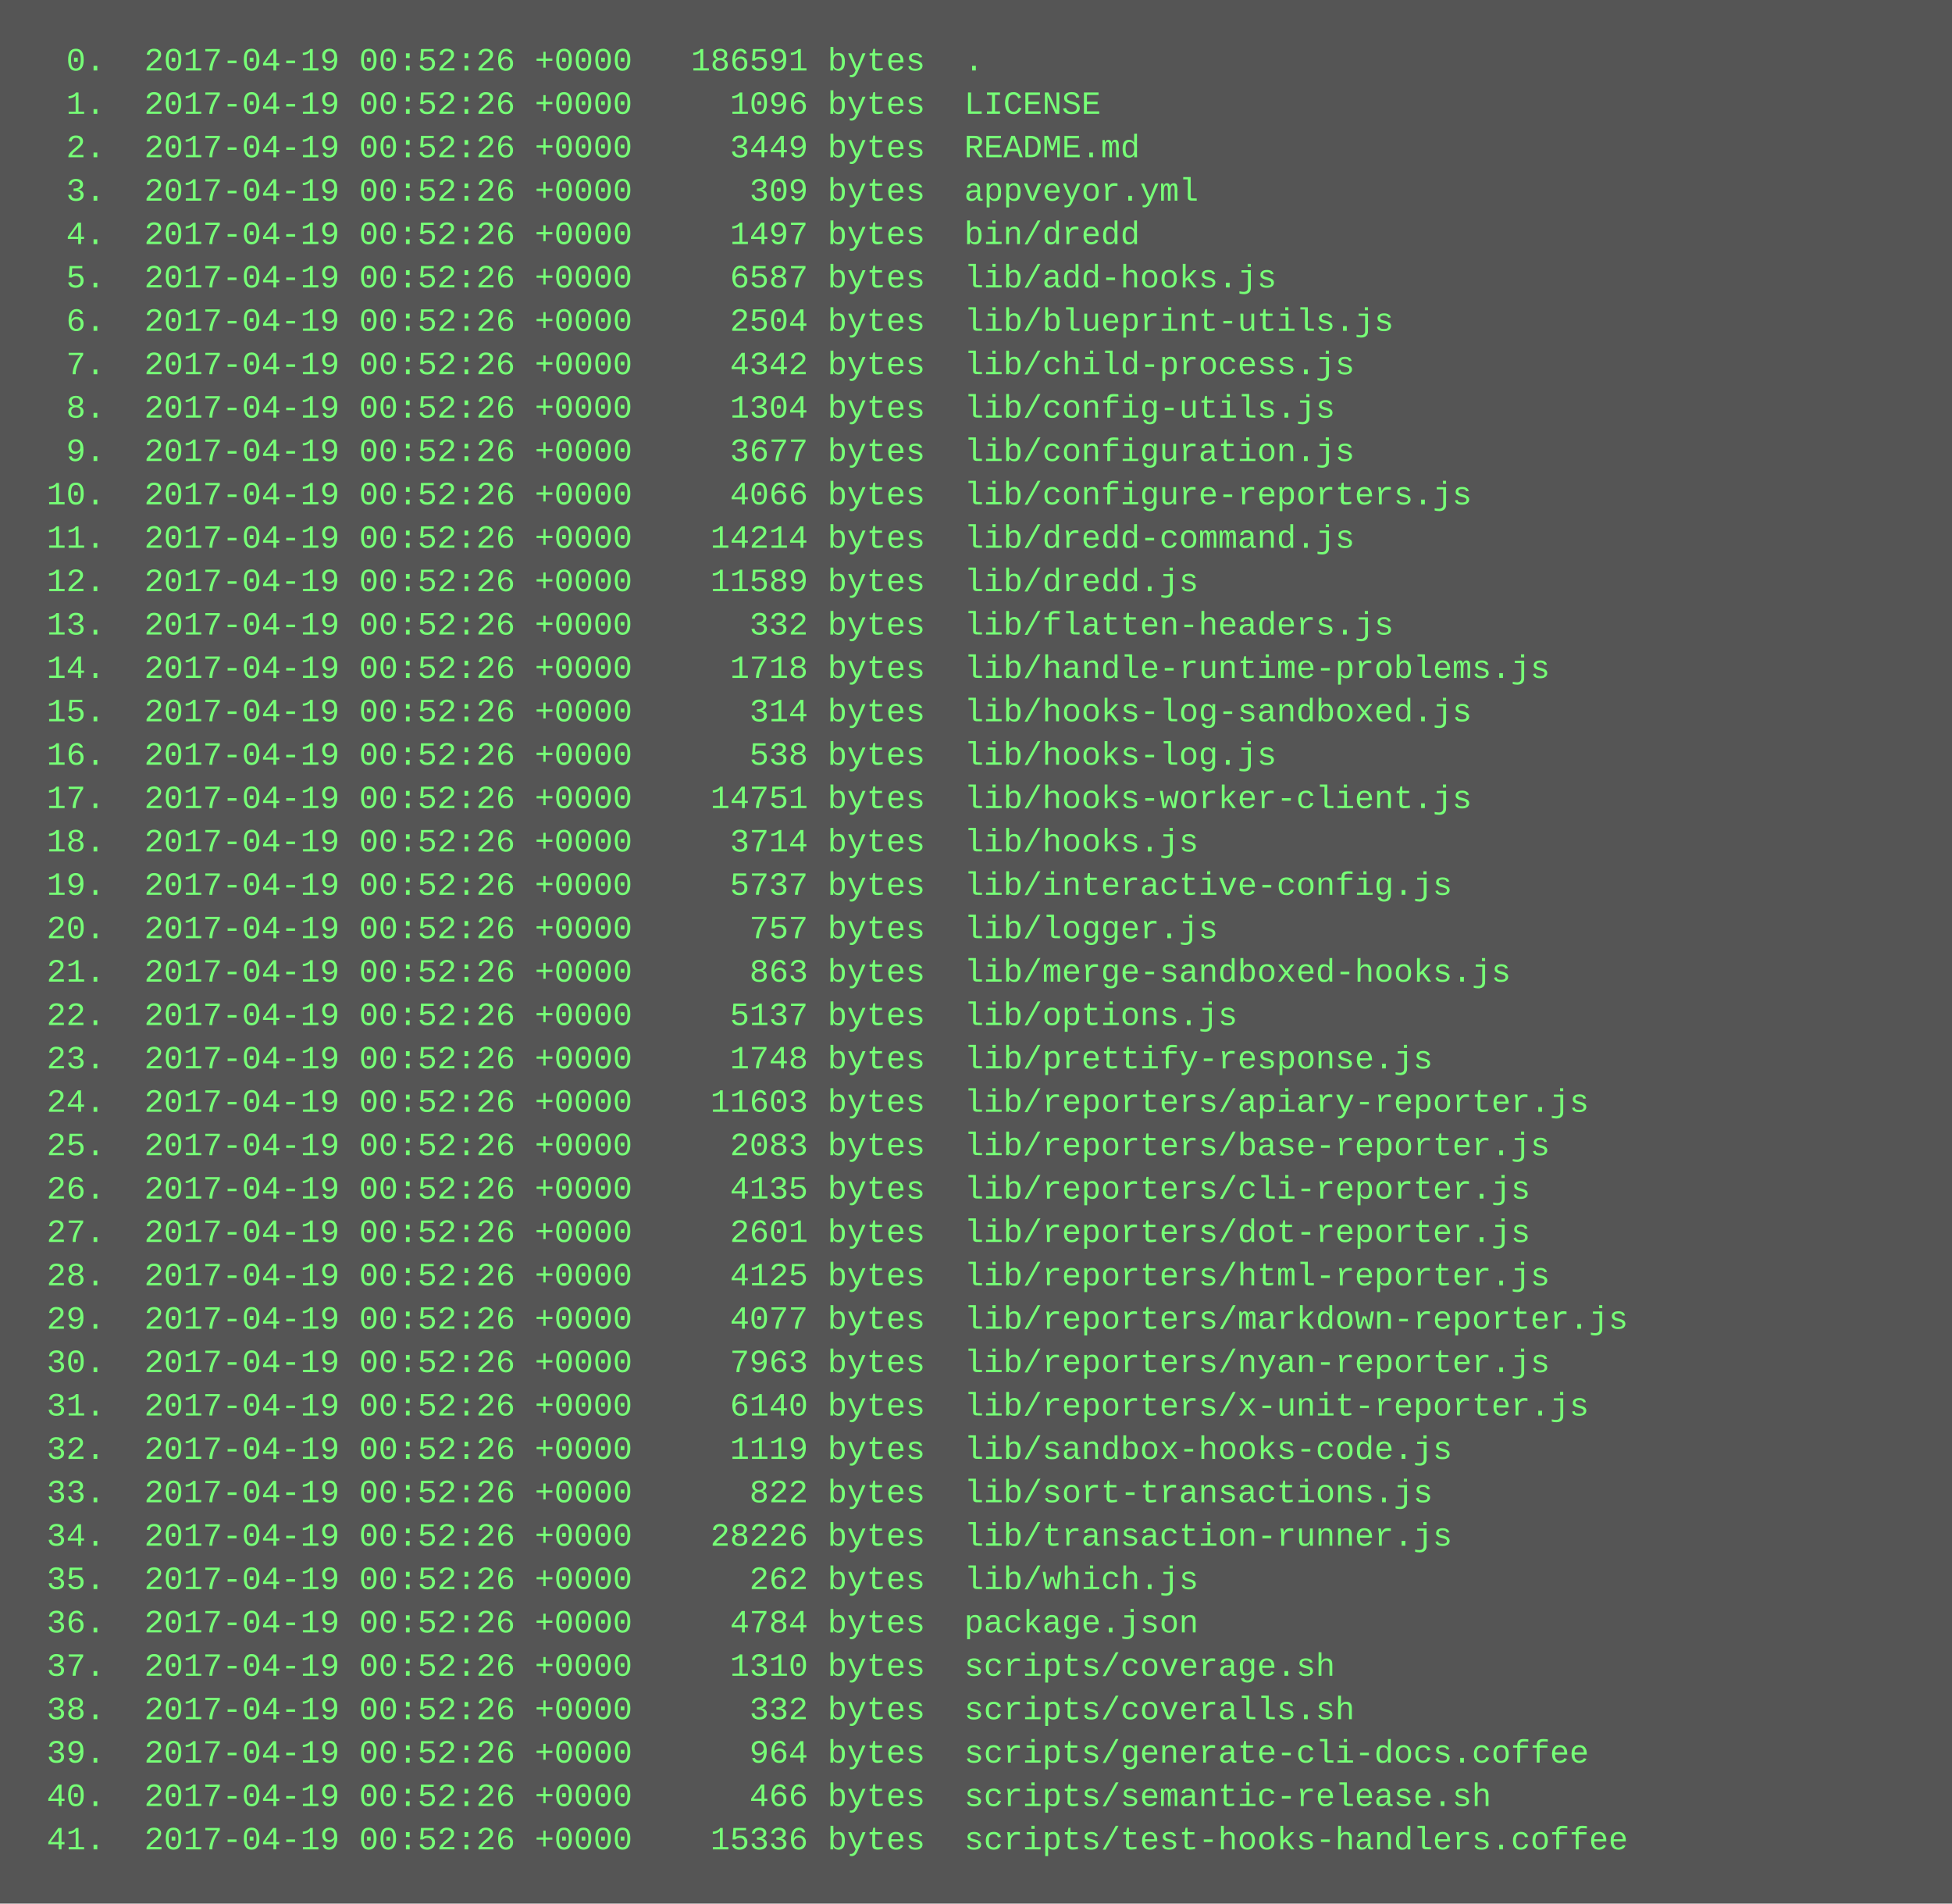
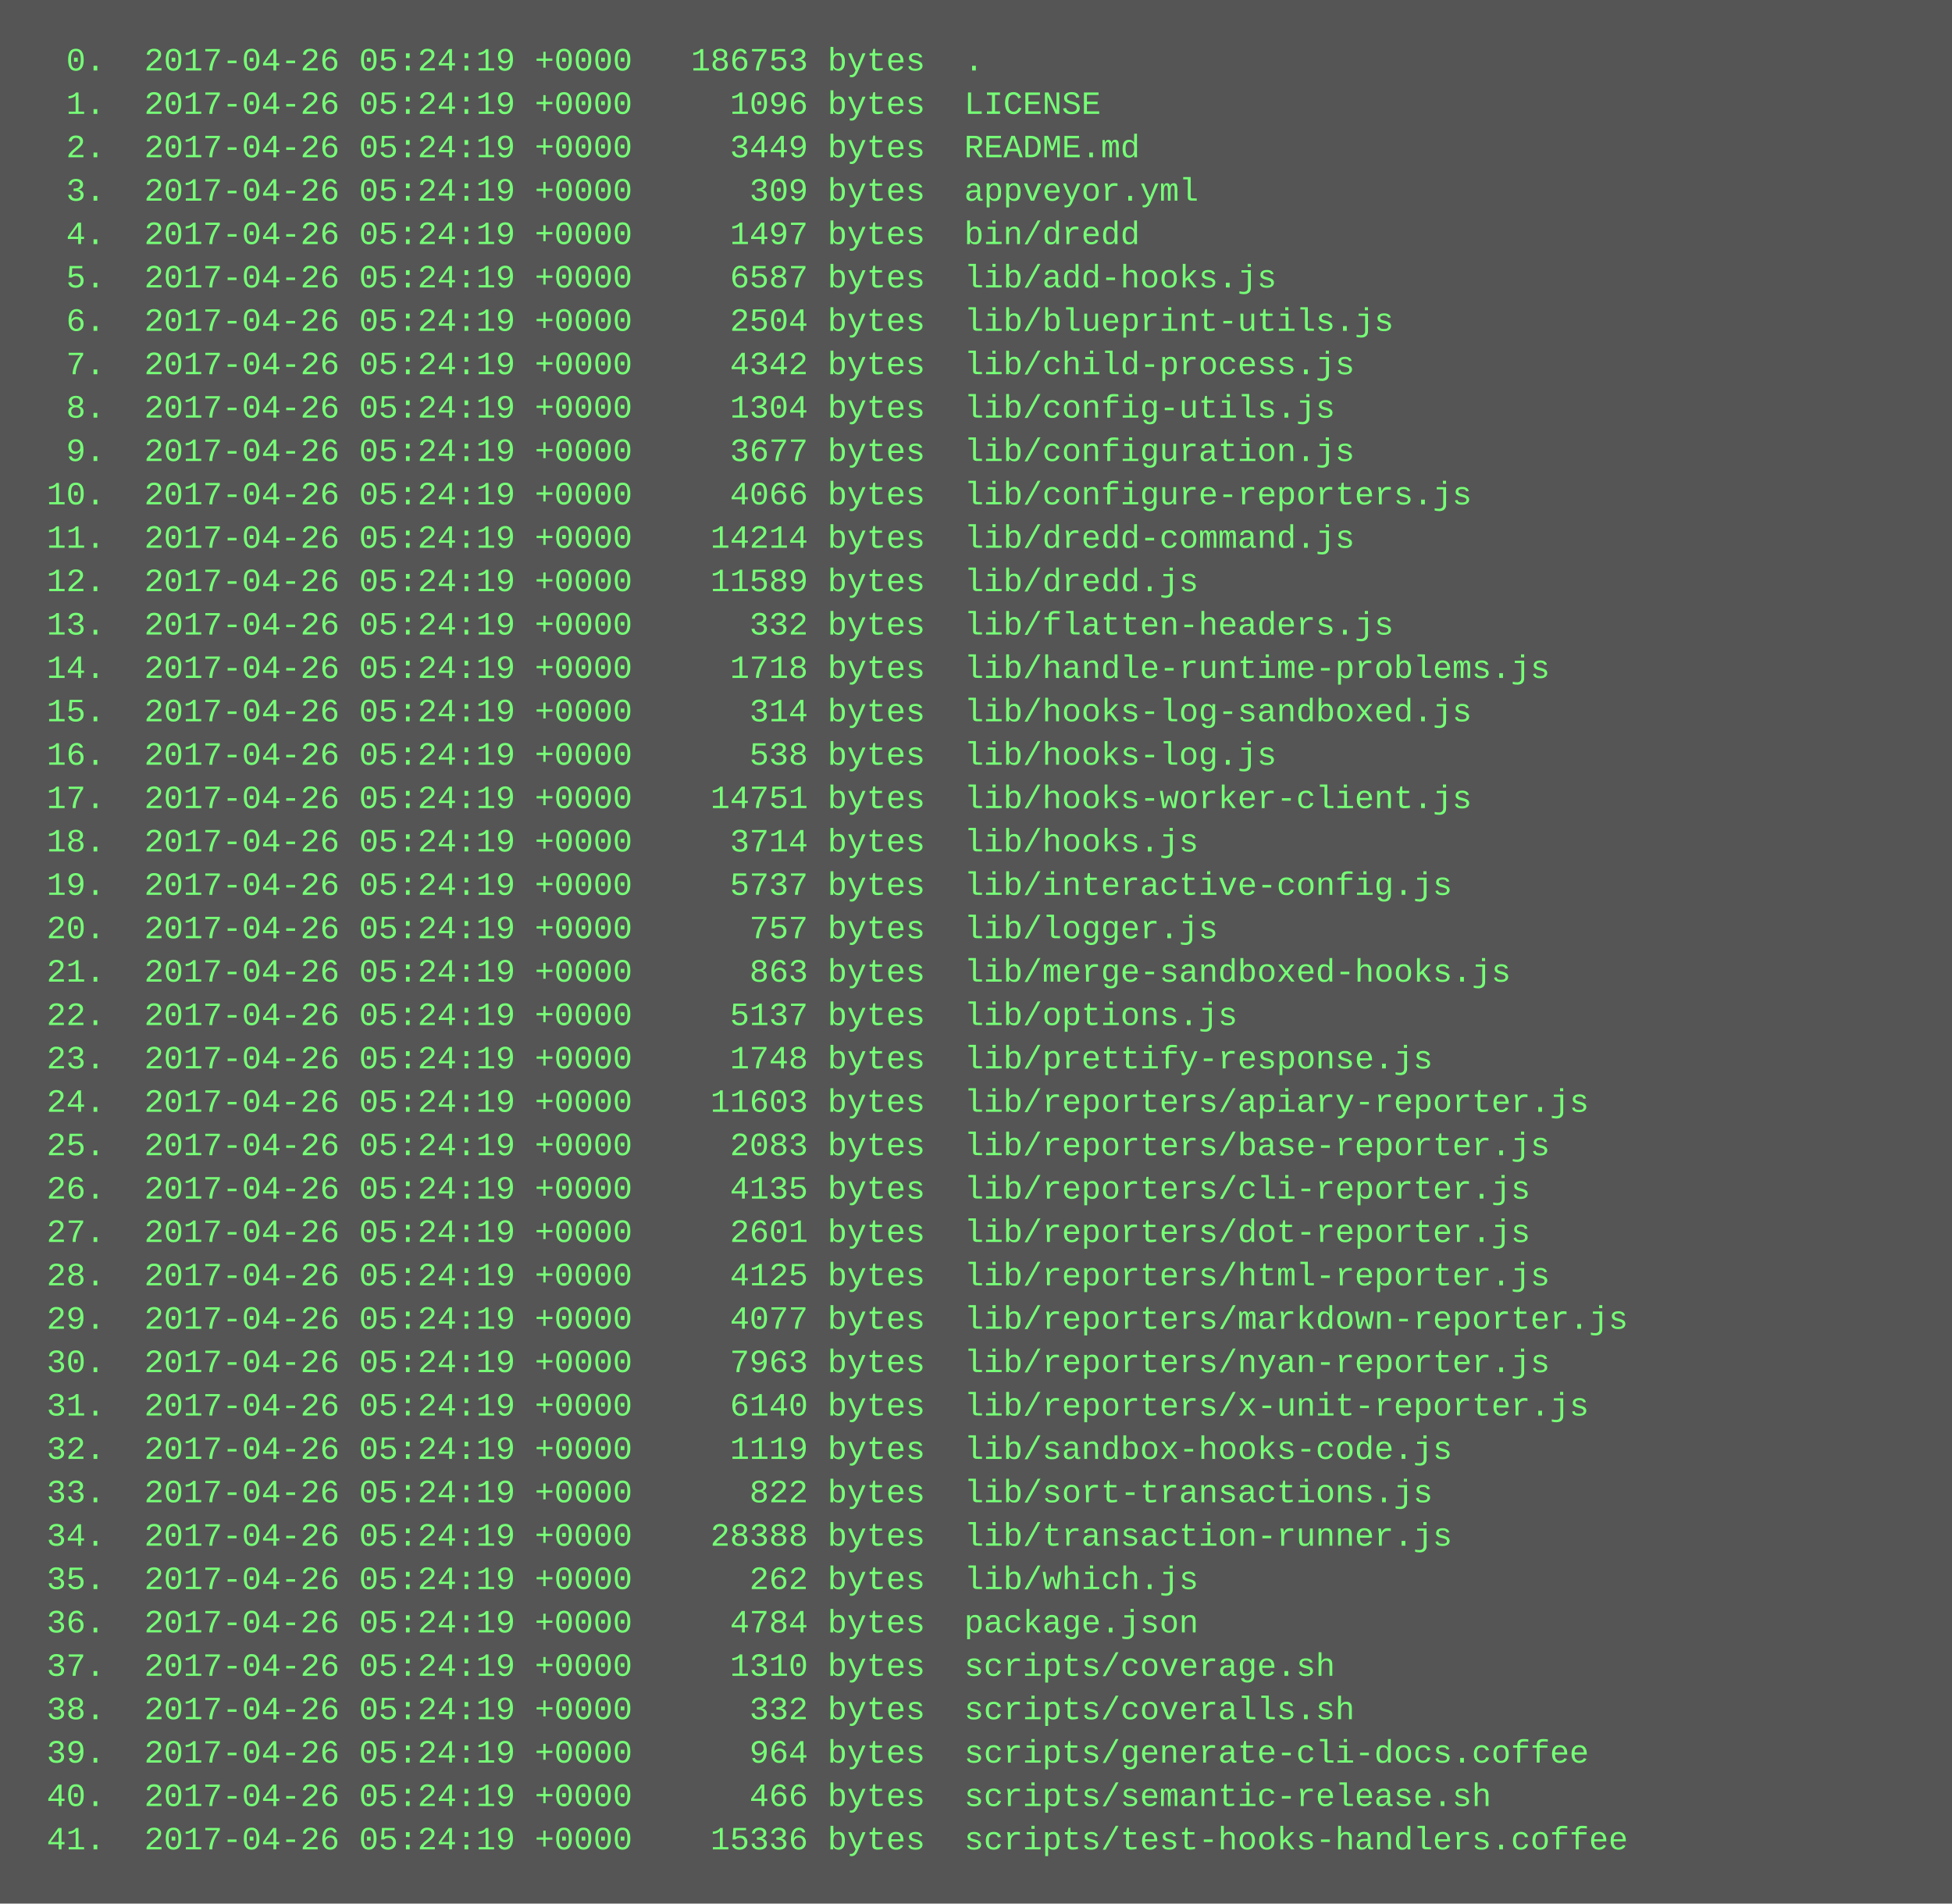
<svg xmlns="http://www.w3.org/2000/svg" height="702" width="720">
  <rect height="702" fill="#555" width="720" />
  <text fill="#7f7" font-family="Courier New" font-size="12" xml:space="preserve">
-     <tspan x="10" y="26">  0.  2017-04-19 00:52:26 +0000   186591 bytes  .</tspan>
-     <tspan x="10" y="42">  1.  2017-04-19 00:52:26 +0000     1096 bytes  LICENSE</tspan>
-     <tspan x="10" y="58">  2.  2017-04-19 00:52:26 +0000     3449 bytes  README.md</tspan>
-     <tspan x="10" y="74">  3.  2017-04-19 00:52:26 +0000      309 bytes  appveyor.yml</tspan>
-     <tspan x="10" y="90">  4.  2017-04-19 00:52:26 +0000     1497 bytes  bin/dredd</tspan>
-     <tspan x="10" y="106">  5.  2017-04-19 00:52:26 +0000     6587 bytes  lib/add-hooks.js</tspan>
-     <tspan x="10" y="122">  6.  2017-04-19 00:52:26 +0000     2504 bytes  lib/blueprint-utils.js</tspan>
-     <tspan x="10" y="138">  7.  2017-04-19 00:52:26 +0000     4342 bytes  lib/child-process.js</tspan>
-     <tspan x="10" y="154">  8.  2017-04-19 00:52:26 +0000     1304 bytes  lib/config-utils.js</tspan>
-     <tspan x="10" y="170">  9.  2017-04-19 00:52:26 +0000     3677 bytes  lib/configuration.js</tspan>
-     <tspan x="10" y="186"> 10.  2017-04-19 00:52:26 +0000     4066 bytes  lib/configure-reporters.js</tspan>
-     <tspan x="10" y="202"> 11.  2017-04-19 00:52:26 +0000    14214 bytes  lib/dredd-command.js</tspan>
-     <tspan x="10" y="218"> 12.  2017-04-19 00:52:26 +0000    11589 bytes  lib/dredd.js</tspan>
-     <tspan x="10" y="234"> 13.  2017-04-19 00:52:26 +0000      332 bytes  lib/flatten-headers.js</tspan>
-     <tspan x="10" y="250"> 14.  2017-04-19 00:52:26 +0000     1718 bytes  lib/handle-runtime-problems.js</tspan>
-     <tspan x="10" y="266"> 15.  2017-04-19 00:52:26 +0000      314 bytes  lib/hooks-log-sandboxed.js</tspan>
-     <tspan x="10" y="282"> 16.  2017-04-19 00:52:26 +0000      538 bytes  lib/hooks-log.js</tspan>
-     <tspan x="10" y="298"> 17.  2017-04-19 00:52:26 +0000    14751 bytes  lib/hooks-worker-client.js</tspan>
-     <tspan x="10" y="314"> 18.  2017-04-19 00:52:26 +0000     3714 bytes  lib/hooks.js</tspan>
-     <tspan x="10" y="330"> 19.  2017-04-19 00:52:26 +0000     5737 bytes  lib/interactive-config.js</tspan>
-     <tspan x="10" y="346"> 20.  2017-04-19 00:52:26 +0000      757 bytes  lib/logger.js</tspan>
-     <tspan x="10" y="362"> 21.  2017-04-19 00:52:26 +0000      863 bytes  lib/merge-sandboxed-hooks.js</tspan>
-     <tspan x="10" y="378"> 22.  2017-04-19 00:52:26 +0000     5137 bytes  lib/options.js</tspan>
-     <tspan x="10" y="394"> 23.  2017-04-19 00:52:26 +0000     1748 bytes  lib/prettify-response.js</tspan>
-     <tspan x="10" y="410"> 24.  2017-04-19 00:52:26 +0000    11603 bytes  lib/reporters/apiary-reporter.js</tspan>
-     <tspan x="10" y="426"> 25.  2017-04-19 00:52:26 +0000     2083 bytes  lib/reporters/base-reporter.js</tspan>
-     <tspan x="10" y="442"> 26.  2017-04-19 00:52:26 +0000     4135 bytes  lib/reporters/cli-reporter.js</tspan>
-     <tspan x="10" y="458"> 27.  2017-04-19 00:52:26 +0000     2601 bytes  lib/reporters/dot-reporter.js</tspan>
-     <tspan x="10" y="474"> 28.  2017-04-19 00:52:26 +0000     4125 bytes  lib/reporters/html-reporter.js</tspan>
-     <tspan x="10" y="490"> 29.  2017-04-19 00:52:26 +0000     4077 bytes  lib/reporters/markdown-reporter.js</tspan>
-     <tspan x="10" y="506"> 30.  2017-04-19 00:52:26 +0000     7963 bytes  lib/reporters/nyan-reporter.js</tspan>
-     <tspan x="10" y="522"> 31.  2017-04-19 00:52:26 +0000     6140 bytes  lib/reporters/x-unit-reporter.js</tspan>
-     <tspan x="10" y="538"> 32.  2017-04-19 00:52:26 +0000     1119 bytes  lib/sandbox-hooks-code.js</tspan>
-     <tspan x="10" y="554"> 33.  2017-04-19 00:52:26 +0000      822 bytes  lib/sort-transactions.js</tspan>
-     <tspan x="10" y="570"> 34.  2017-04-19 00:52:26 +0000    28226 bytes  lib/transaction-runner.js</tspan>
-     <tspan x="10" y="586"> 35.  2017-04-19 00:52:26 +0000      262 bytes  lib/which.js</tspan>
-     <tspan x="10" y="602"> 36.  2017-04-19 00:52:26 +0000     4784 bytes  package.json</tspan>
-     <tspan x="10" y="618"> 37.  2017-04-19 00:52:26 +0000     1310 bytes  scripts/coverage.sh</tspan>
-     <tspan x="10" y="634"> 38.  2017-04-19 00:52:26 +0000      332 bytes  scripts/coveralls.sh</tspan>
-     <tspan x="10" y="650"> 39.  2017-04-19 00:52:26 +0000      964 bytes  scripts/generate-cli-docs.coffee</tspan>
-     <tspan x="10" y="666"> 40.  2017-04-19 00:52:26 +0000      466 bytes  scripts/semantic-release.sh</tspan>
-     <tspan x="10" y="682"> 41.  2017-04-19 00:52:26 +0000    15336 bytes  scripts/test-hooks-handlers.coffee</tspan>
+     <tspan x="10" y="26">  0.  2017-04-26 05:24:19 +0000   186753 bytes  .</tspan>
+     <tspan x="10" y="42">  1.  2017-04-26 05:24:19 +0000     1096 bytes  LICENSE</tspan>
+     <tspan x="10" y="58">  2.  2017-04-26 05:24:19 +0000     3449 bytes  README.md</tspan>
+     <tspan x="10" y="74">  3.  2017-04-26 05:24:19 +0000      309 bytes  appveyor.yml</tspan>
+     <tspan x="10" y="90">  4.  2017-04-26 05:24:19 +0000     1497 bytes  bin/dredd</tspan>
+     <tspan x="10" y="106">  5.  2017-04-26 05:24:19 +0000     6587 bytes  lib/add-hooks.js</tspan>
+     <tspan x="10" y="122">  6.  2017-04-26 05:24:19 +0000     2504 bytes  lib/blueprint-utils.js</tspan>
+     <tspan x="10" y="138">  7.  2017-04-26 05:24:19 +0000     4342 bytes  lib/child-process.js</tspan>
+     <tspan x="10" y="154">  8.  2017-04-26 05:24:19 +0000     1304 bytes  lib/config-utils.js</tspan>
+     <tspan x="10" y="170">  9.  2017-04-26 05:24:19 +0000     3677 bytes  lib/configuration.js</tspan>
+     <tspan x="10" y="186"> 10.  2017-04-26 05:24:19 +0000     4066 bytes  lib/configure-reporters.js</tspan>
+     <tspan x="10" y="202"> 11.  2017-04-26 05:24:19 +0000    14214 bytes  lib/dredd-command.js</tspan>
+     <tspan x="10" y="218"> 12.  2017-04-26 05:24:19 +0000    11589 bytes  lib/dredd.js</tspan>
+     <tspan x="10" y="234"> 13.  2017-04-26 05:24:19 +0000      332 bytes  lib/flatten-headers.js</tspan>
+     <tspan x="10" y="250"> 14.  2017-04-26 05:24:19 +0000     1718 bytes  lib/handle-runtime-problems.js</tspan>
+     <tspan x="10" y="266"> 15.  2017-04-26 05:24:19 +0000      314 bytes  lib/hooks-log-sandboxed.js</tspan>
+     <tspan x="10" y="282"> 16.  2017-04-26 05:24:19 +0000      538 bytes  lib/hooks-log.js</tspan>
+     <tspan x="10" y="298"> 17.  2017-04-26 05:24:19 +0000    14751 bytes  lib/hooks-worker-client.js</tspan>
+     <tspan x="10" y="314"> 18.  2017-04-26 05:24:19 +0000     3714 bytes  lib/hooks.js</tspan>
+     <tspan x="10" y="330"> 19.  2017-04-26 05:24:19 +0000     5737 bytes  lib/interactive-config.js</tspan>
+     <tspan x="10" y="346"> 20.  2017-04-26 05:24:19 +0000      757 bytes  lib/logger.js</tspan>
+     <tspan x="10" y="362"> 21.  2017-04-26 05:24:19 +0000      863 bytes  lib/merge-sandboxed-hooks.js</tspan>
+     <tspan x="10" y="378"> 22.  2017-04-26 05:24:19 +0000     5137 bytes  lib/options.js</tspan>
+     <tspan x="10" y="394"> 23.  2017-04-26 05:24:19 +0000     1748 bytes  lib/prettify-response.js</tspan>
+     <tspan x="10" y="410"> 24.  2017-04-26 05:24:19 +0000    11603 bytes  lib/reporters/apiary-reporter.js</tspan>
+     <tspan x="10" y="426"> 25.  2017-04-26 05:24:19 +0000     2083 bytes  lib/reporters/base-reporter.js</tspan>
+     <tspan x="10" y="442"> 26.  2017-04-26 05:24:19 +0000     4135 bytes  lib/reporters/cli-reporter.js</tspan>
+     <tspan x="10" y="458"> 27.  2017-04-26 05:24:19 +0000     2601 bytes  lib/reporters/dot-reporter.js</tspan>
+     <tspan x="10" y="474"> 28.  2017-04-26 05:24:19 +0000     4125 bytes  lib/reporters/html-reporter.js</tspan>
+     <tspan x="10" y="490"> 29.  2017-04-26 05:24:19 +0000     4077 bytes  lib/reporters/markdown-reporter.js</tspan>
+     <tspan x="10" y="506"> 30.  2017-04-26 05:24:19 +0000     7963 bytes  lib/reporters/nyan-reporter.js</tspan>
+     <tspan x="10" y="522"> 31.  2017-04-26 05:24:19 +0000     6140 bytes  lib/reporters/x-unit-reporter.js</tspan>
+     <tspan x="10" y="538"> 32.  2017-04-26 05:24:19 +0000     1119 bytes  lib/sandbox-hooks-code.js</tspan>
+     <tspan x="10" y="554"> 33.  2017-04-26 05:24:19 +0000      822 bytes  lib/sort-transactions.js</tspan>
+     <tspan x="10" y="570"> 34.  2017-04-26 05:24:19 +0000    28388 bytes  lib/transaction-runner.js</tspan>
+     <tspan x="10" y="586"> 35.  2017-04-26 05:24:19 +0000      262 bytes  lib/which.js</tspan>
+     <tspan x="10" y="602"> 36.  2017-04-26 05:24:19 +0000     4784 bytes  package.json</tspan>
+     <tspan x="10" y="618"> 37.  2017-04-26 05:24:19 +0000     1310 bytes  scripts/coverage.sh</tspan>
+     <tspan x="10" y="634"> 38.  2017-04-26 05:24:19 +0000      332 bytes  scripts/coveralls.sh</tspan>
+     <tspan x="10" y="650"> 39.  2017-04-26 05:24:19 +0000      964 bytes  scripts/generate-cli-docs.coffee</tspan>
+     <tspan x="10" y="666"> 40.  2017-04-26 05:24:19 +0000      466 bytes  scripts/semantic-release.sh</tspan>
+     <tspan x="10" y="682"> 41.  2017-04-26 05:24:19 +0000    15336 bytes  scripts/test-hooks-handlers.coffee</tspan>
  </text>
</svg>
